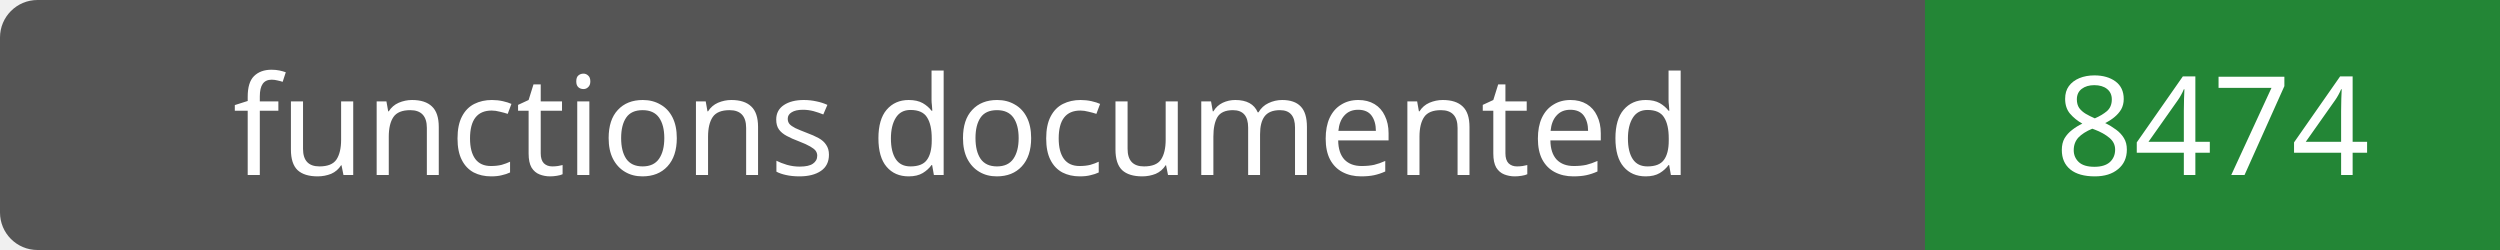
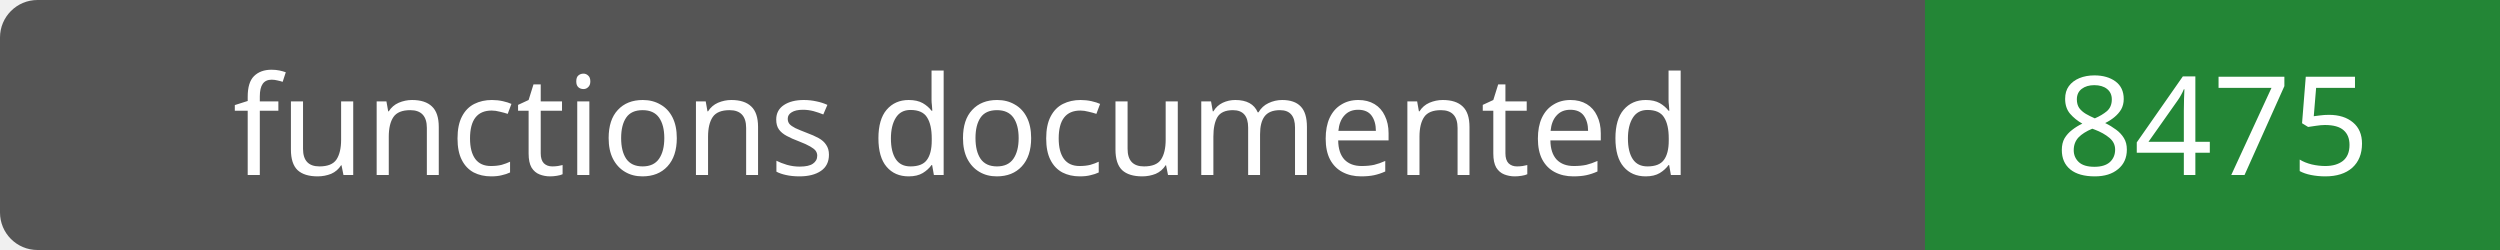
- <svg xmlns="http://www.w3.org/2000/svg" width="200" height="20" role="img" aria-label="functions documented: 8474">
+ <svg xmlns="http://www.w3.org/2000/svg" width="200" height="20" role="img" aria-label="functions documented: 8475">
  <rect width="200" height="20" rx="3" fill="#555" />
  <path fill="#238636" d="M154 0h46v20H154z" />
  <g fill="#fff" text-anchor="middle" font-family="Verdana,sans-serif" font-size="11">
    <text x="77.0" y="14">functions documented</text>
-     <text x="177.0" y="14">8474</text>
+     <text x="177.0" y="14">8475</text>
  </g>
</svg>
